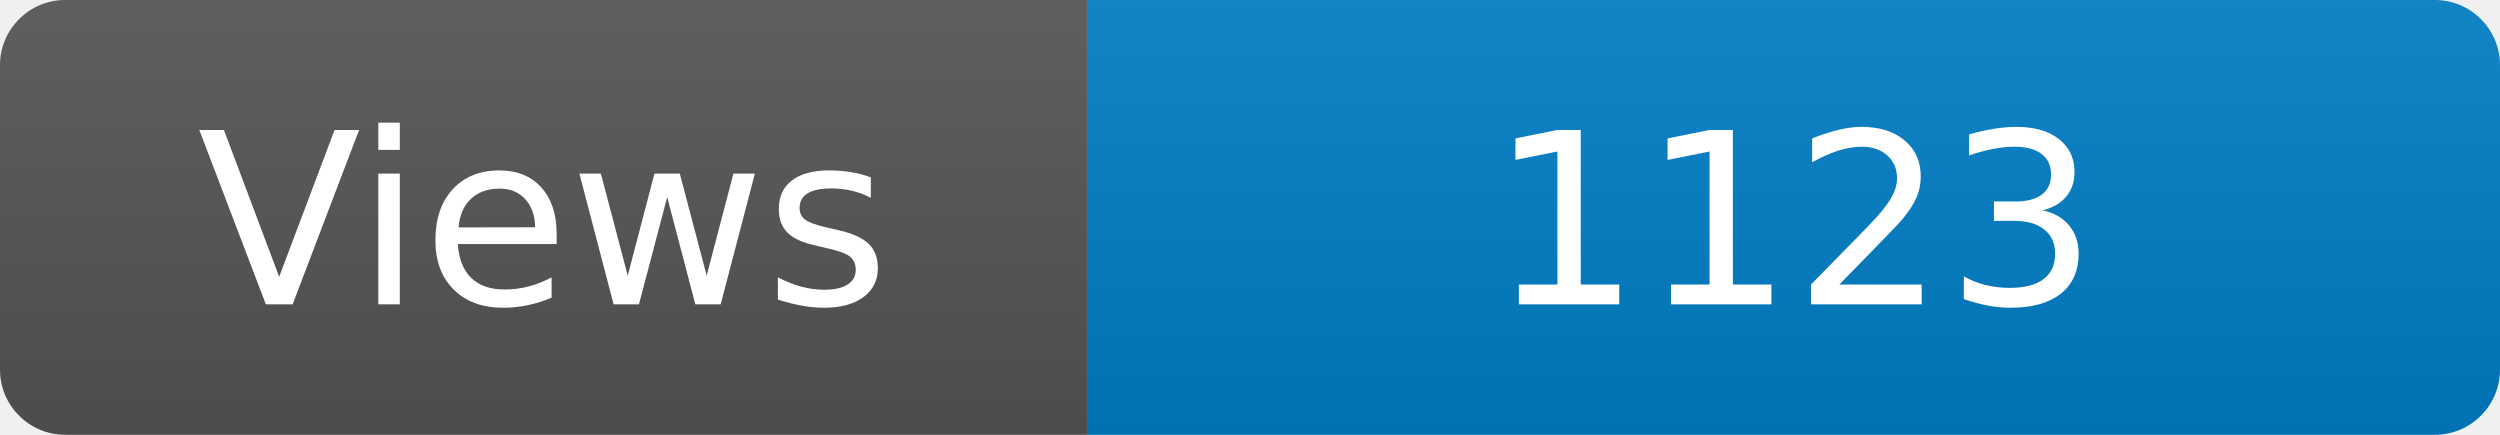
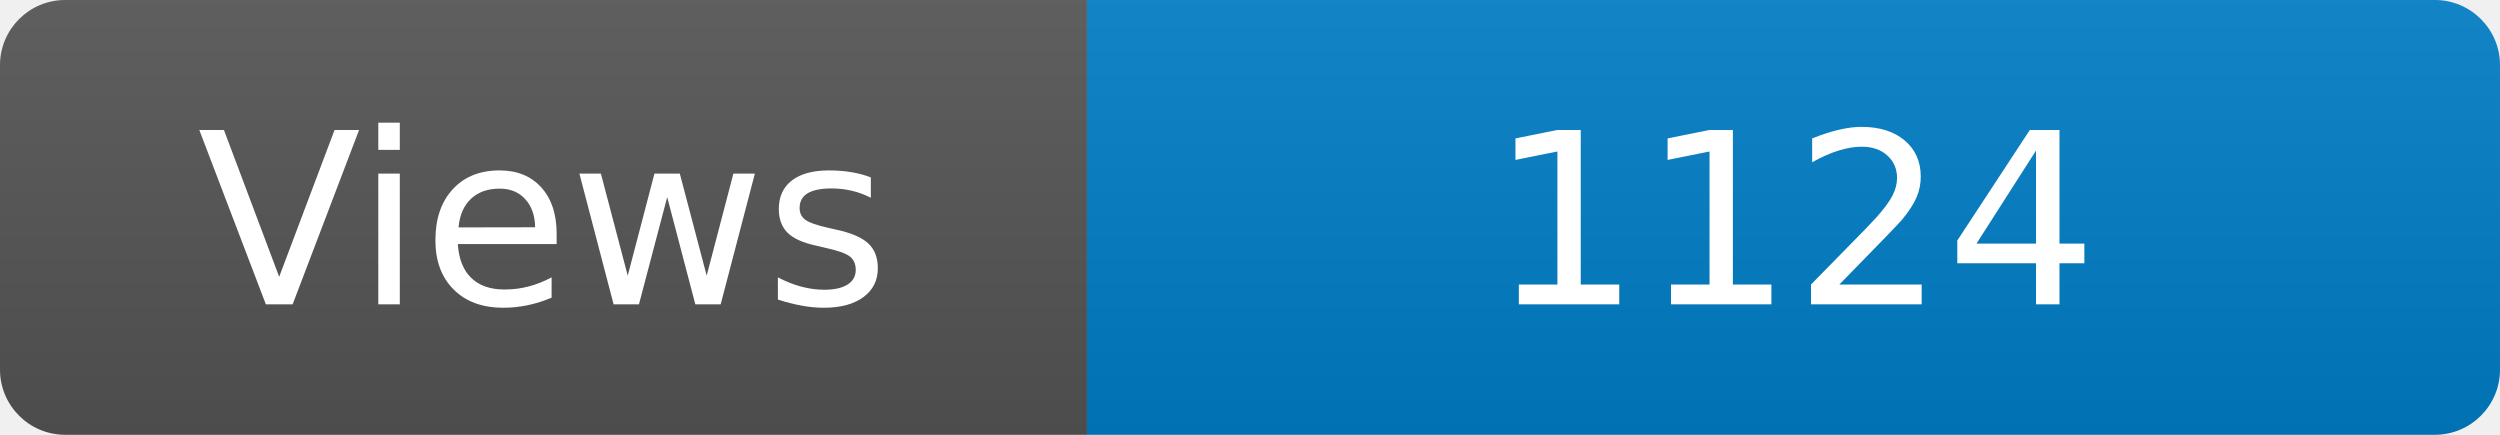
<svg xmlns="http://www.w3.org/2000/svg" width="115" height="20" role="img" aria-label="Maintained?: yes">
  <linearGradient id="s" x2="0" y2="100%">
    <stop offset="0" stop-color="#bbb" stop-opacity=".1" />
    <stop offset="1" stop-opacity=".1" />
  </linearGradient>
  <clipPath id="r">
    <rect width="115" height="20" rx="3" fill="#fff" />
  </clipPath>
  <g clip-path="url(#r)">
    <rect width="50" height="20" fill="#555" />
    <rect x="50" width="160" height="20" fill="#007ec6" />
    <rect width="115" height="20" fill="url(#s)" />
  </g>
  <g fill="#fff" text-anchor="middle" font-family="Verdana,Geneva,DejaVu Sans,sans-serif" font-size="110">
    <text x="250" y="140" transform="scale(.1)" fill="#fff">Views</text>
-     <text x="825" y="140" transform="scale(.1)" fill="#fff">1123</text>
+     <text x="825" y="140" transform="scale(.1)" fill="#fff">1124</text>
  </g>
</svg>
